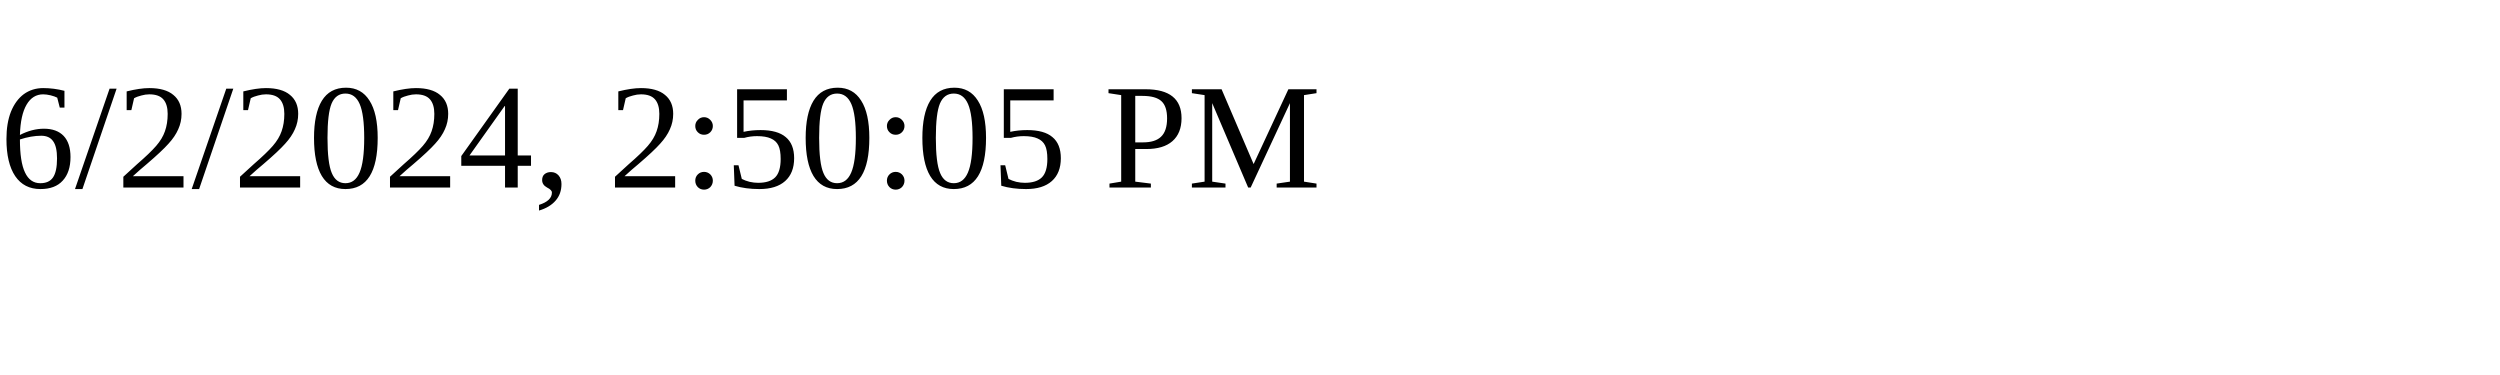
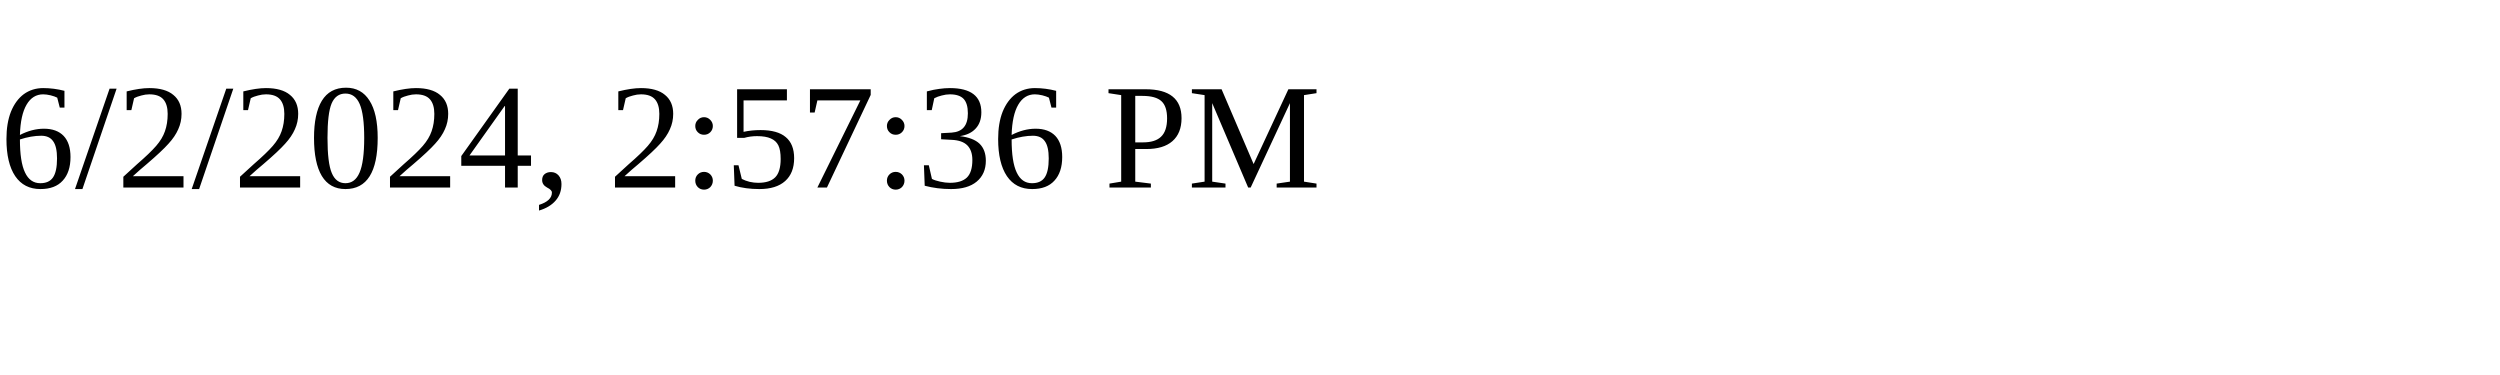
<svg xmlns="http://www.w3.org/2000/svg" height="30" width="200">
-   <text x="0" y="15">6/2/2024, 2:50:05 PM</text>
+   <text x="0" y="15">6/2/2024, 2:57:36 PM</text>
</svg>
